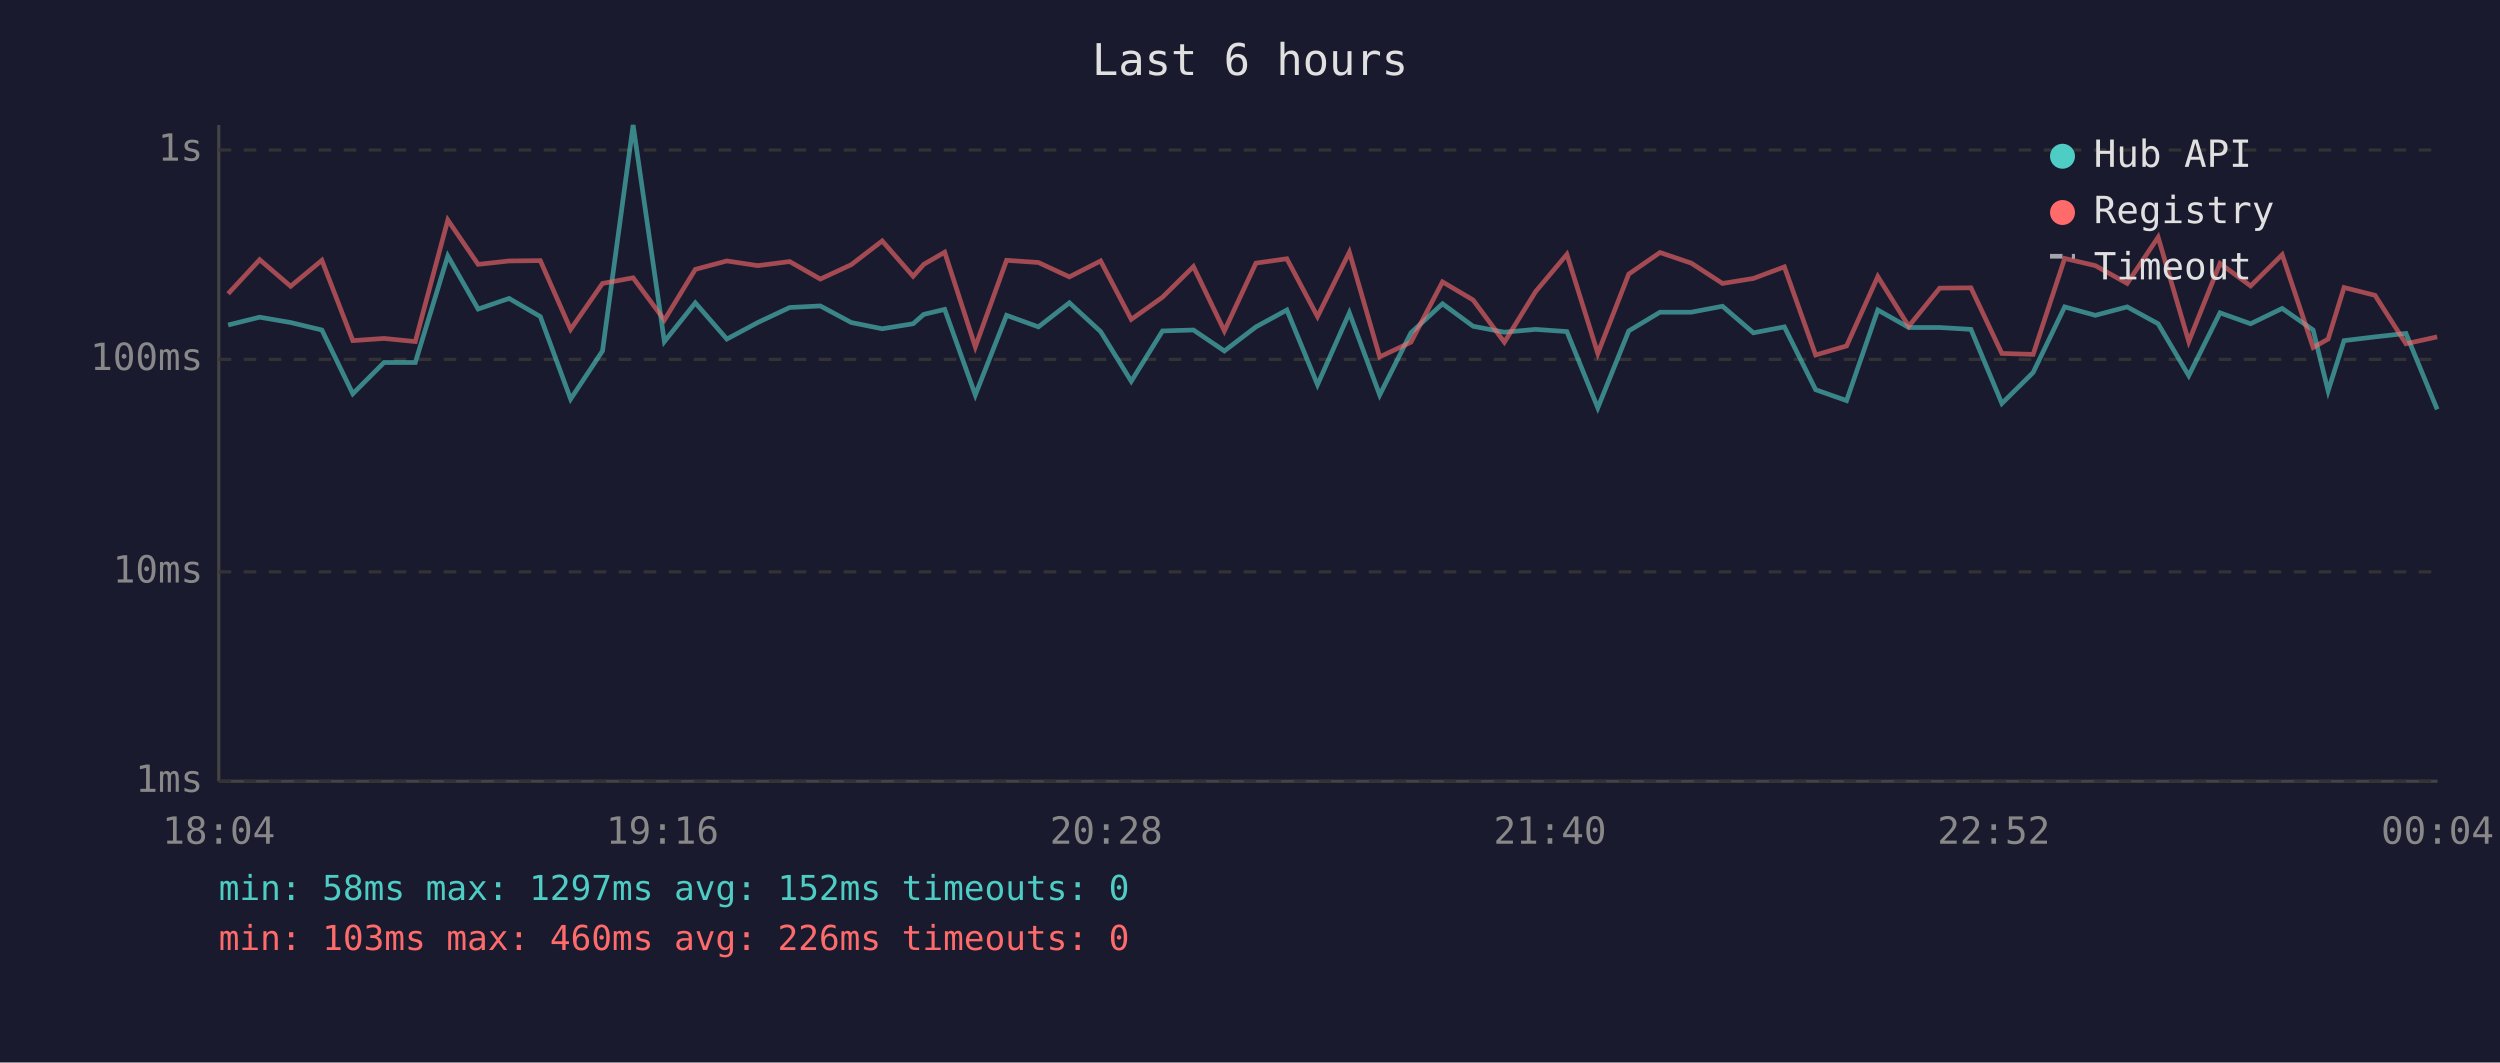
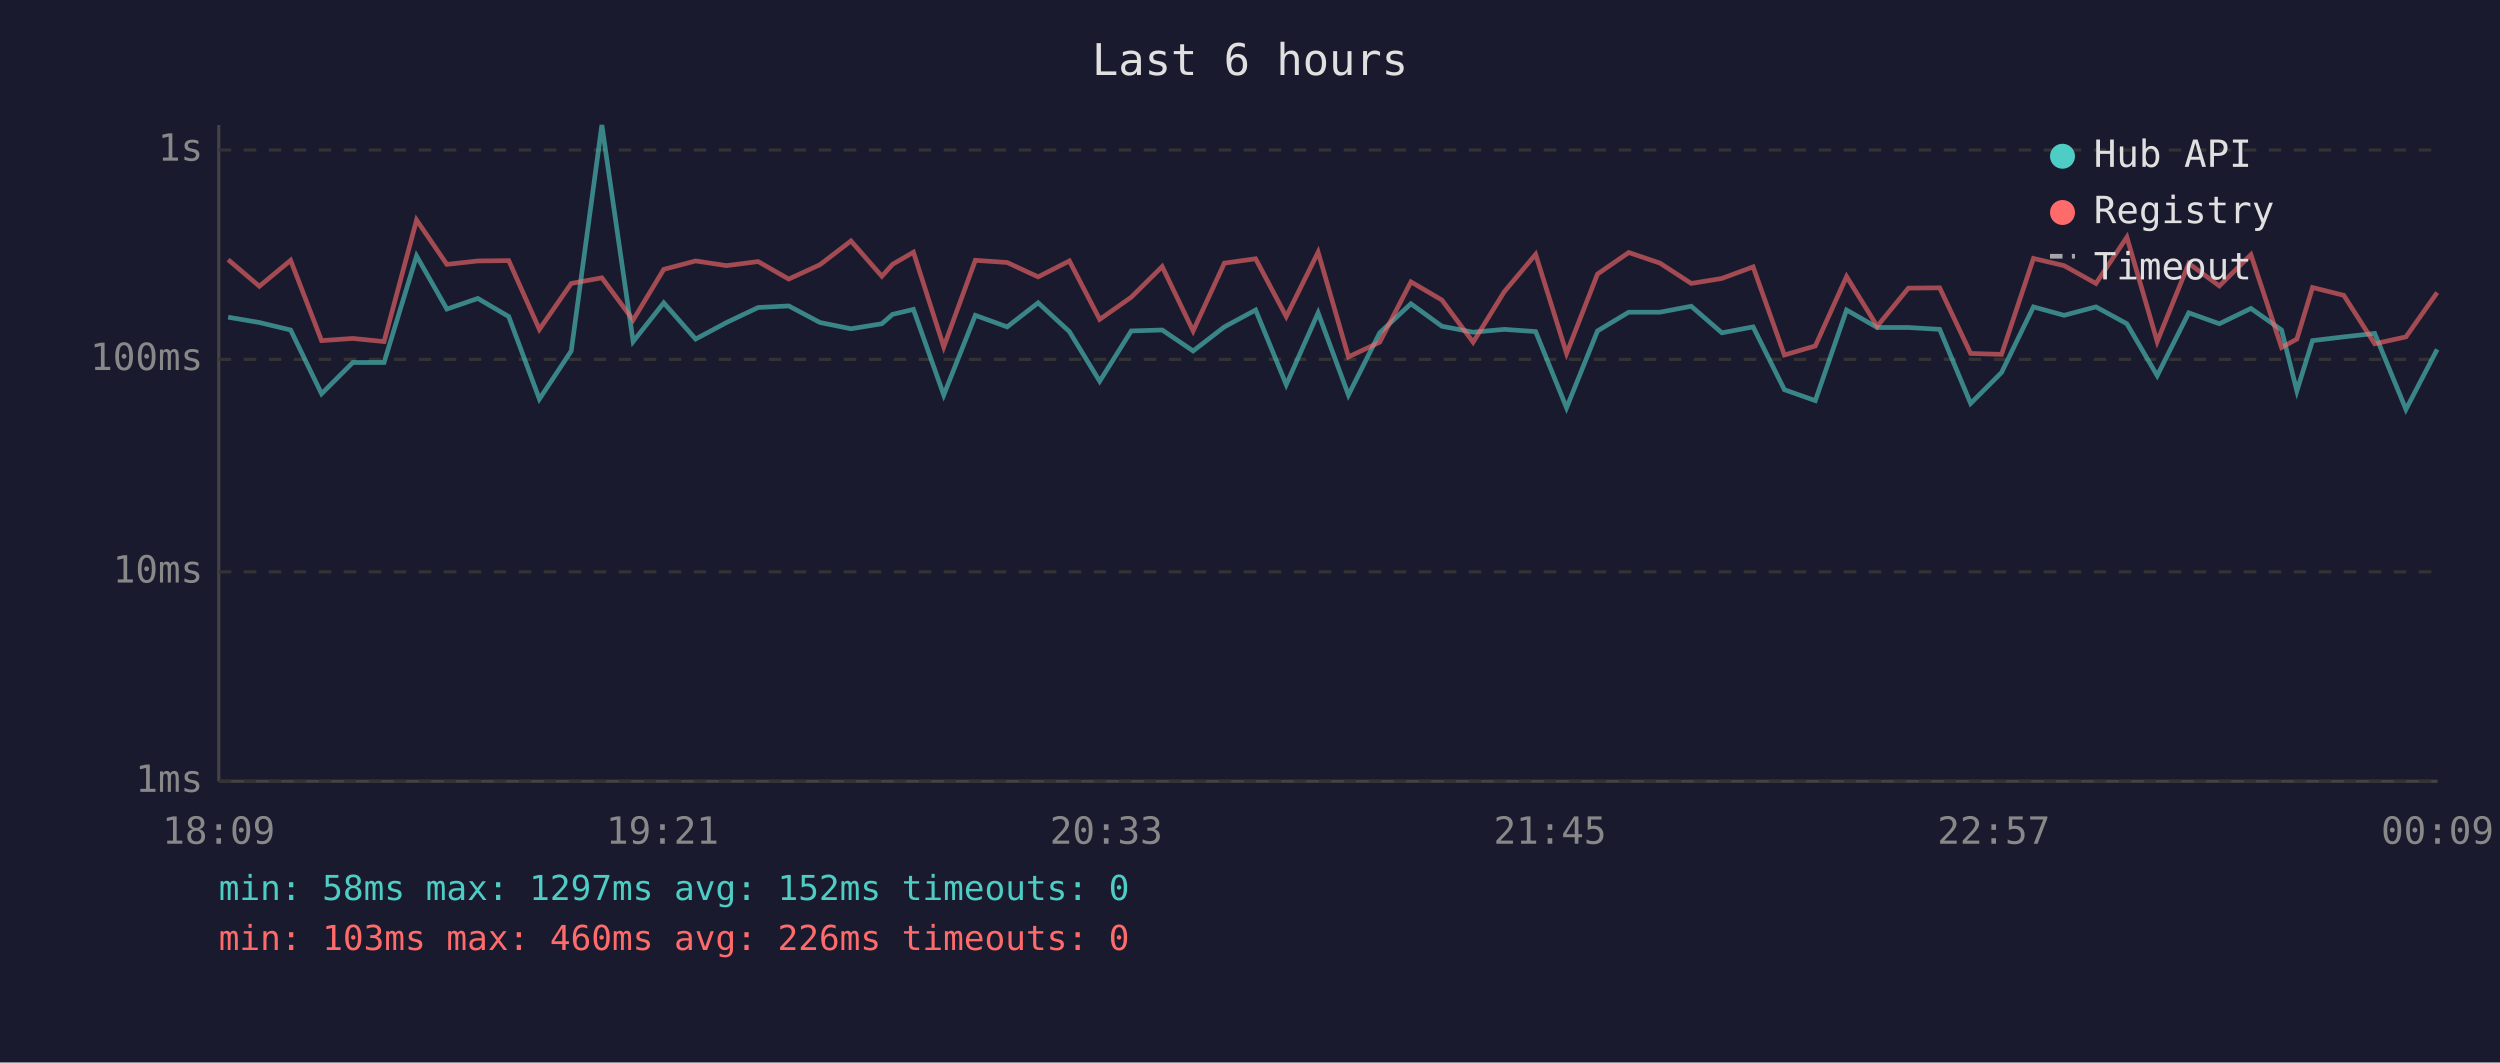
<svg xmlns="http://www.w3.org/2000/svg" viewBox="0 0 800 340" font-family="monospace" font-size="12">
  <rect width="800" height="340" fill="#1a1a2e" />
  <text x="400" y="24" fill="#e0e0e0" font-size="14" text-anchor="middle">Last 6 hours</text>
  <line x1="70" y1="40" x2="70" y2="250" stroke="#444" stroke-width="1" />
  <line x1="70" y1="250" x2="780" y2="250" stroke="#444" stroke-width="1" />
  <line x1="70" y1="250" x2="780" y2="250" stroke="#333" stroke-width="1" stroke-dasharray="4" />
  <text x="65" y="250" fill="#888" text-anchor="end" dominant-baseline="middle">1ms</text>
  <line x1="70" y1="183" x2="780" y2="183" stroke="#333" stroke-width="1" stroke-dasharray="4" />
  <text x="65" y="183" fill="#888" text-anchor="end" dominant-baseline="middle">10ms</text>
  <line x1="70" y1="115" x2="780" y2="115" stroke="#333" stroke-width="1" stroke-dasharray="4" />
  <text x="65" y="115" fill="#888" text-anchor="end" dominant-baseline="middle">100ms</text>
  <line x1="70" y1="48" x2="780" y2="48" stroke="#333" stroke-width="1" stroke-dasharray="4" />
  <text x="65" y="48" fill="#888" text-anchor="end" dominant-baseline="middle">1s</text>
-   <text x="70" y="270" fill="#888" text-anchor="middle">18:04</text>
-   <text x="212" y="270" fill="#888" text-anchor="middle">19:16</text>
-   <text x="354" y="270" fill="#888" text-anchor="middle">20:28</text>
-   <text x="496" y="270" fill="#888" text-anchor="middle">21:40</text>
-   <text x="638" y="270" fill="#888" text-anchor="middle">22:52</text>
-   <text x="780" y="270" fill="#888" text-anchor="middle">00:04</text>
-   <polyline points="73.0,104.0 83.1,101.5 93.0,103.2 103.0,105.6 112.9,126.0 122.9,116.0 132.9,116.0 143.3,81.9 153.0,98.9 162.9,95.5 172.9,101.3 182.6,127.7 192.8,112.3 202.6,40.0 212.6,109.3 222.5,96.9 232.6,108.5 242.5,103.2 252.7,98.4 262.5,97.9 272.4,103.2 282.3,105.2 292.2,103.6 295.6,100.6 302.3,99.0 312.1,126.4 322.1,100.9 332.3,104.6 342.2,96.9 352.2,106.1 362.0,122.0 372.0,105.9 381.9,105.6 391.8,112.3 401.9,104.6 411.8,99.2 421.6,123.1 431.8,100.1 441.5,126.4 451.5,106.5 461.6,97.2 471.4,104.4 481.4,106.3 491.4,105.4 501.4,106.1 511.3,130.5 521.2,105.9 531.2,99.9 541.2,99.9 551.2,98.0 561.1,106.5 571.0,104.6 581.0,124.7 590.9,128.2 600.9,99.2 610.8,104.8 620.7,104.8 630.7,105.4 640.6,129.1 650.6,119.2 660.7,98.2 670.5,100.9 680.7,98.2 690.6,103.6 700.4,120.2 710.4,100.1 720.2,103.6 730.3,98.7 740.2,105.6 745.0,125.1 750.1,109.0 760.0,107.8 769.9,106.7 779.9,131.0" fill="none" stroke="#4ecdc4" stroke-width="1.5" opacity="0.6" />
-   <polyline points="73.0,94.0 83.1,83.1 93.0,91.6 103.0,83.3 112.9,109.0 122.9,108.3 132.9,109.3 143.3,70.4 153.0,84.6 162.9,83.5 172.9,83.4 182.6,105.4 192.8,90.7 202.6,88.9 212.6,102.4 222.5,86.2 232.6,83.5 242.5,85.0 252.7,83.7 262.5,89.3 272.4,84.7 282.3,77.1 292.2,88.4 295.6,84.6 302.3,80.7 312.1,111.0 322.1,83.3 332.3,84.0 342.2,88.6 352.2,83.5 362.0,102.2 372.0,95.1 381.9,85.3 391.8,105.9 401.9,84.2 411.8,82.8 421.6,101.3 431.8,80.7 441.5,114.2 451.5,109.5 461.6,90.2 471.4,96.0 481.4,109.5 491.4,93.3 501.4,81.4 511.3,113.1 521.2,87.7 531.2,80.8 541.2,84.2 551.2,90.7 561.1,89.1 571.0,85.4 581.0,113.6 590.9,110.7 600.9,88.5 610.8,104.4 620.7,92.2 630.7,92.1 640.6,113.1 650.6,113.4 660.7,82.7 670.5,85.0 680.7,90.7 690.6,75.9 700.4,109.3 710.4,84.3 720.2,91.5 730.3,81.5 740.2,111.2 745.0,108.5 750.1,92.0 760.0,94.5 769.9,110.0 779.9,107.8" fill="none" stroke="#ff6b6b" stroke-width="1.5" opacity="0.6" />
+   <text x="70" y="270" fill="#888" text-anchor="middle">18:09</text>
+   <text x="212" y="270" fill="#888" text-anchor="middle">19:21</text>
+   <text x="354" y="270" fill="#888" text-anchor="middle">20:33</text>
+   <text x="496" y="270" fill="#888" text-anchor="middle">21:45</text>
+   <text x="638" y="270" fill="#888" text-anchor="middle">22:57</text>
+   <text x="780" y="270" fill="#888" text-anchor="middle">00:09</text>
+   <polyline points="73.0,101.5 83.0,103.2 93.0,105.6 102.9,126.0 112.9,116.0 122.9,116.0 133.3,81.9 143.0,98.9 152.9,95.5 162.8,101.3 172.6,127.7 182.8,112.3 192.6,40.0 202.6,109.3 212.4,96.9 222.6,108.5 232.5,103.2 242.6,98.4 252.4,97.9 262.4,103.2 272.3,105.2 282.2,103.6 285.6,100.6 292.3,99.0 302.0,126.4 312.1,100.9 322.3,104.6 332.2,96.9 342.2,106.1 351.9,122.0 362.0,105.9 371.9,105.6 381.8,112.3 391.8,104.6 401.8,99.2 411.6,123.1 421.8,100.1 431.5,126.4 441.5,106.5 451.5,97.2 461.4,104.4 471.4,106.3 481.4,105.4 491.4,106.1 501.3,130.5 511.2,105.9 521.2,99.9 531.2,99.9 541.2,98.0 551.0,106.5 561.0,104.6 571.0,124.7 580.9,128.2 590.9,99.2 600.7,104.8 610.7,104.8 620.7,105.4 630.6,129.1 640.5,119.2 650.7,98.2 660.5,100.9 670.7,98.2 680.6,103.6 690.3,120.2 700.4,100.1 710.2,103.6 720.3,98.7 730.1,105.6 735.0,125.1 740.0,109.0 750.0,107.8 759.9,106.7 769.9,131.0 779.9,111.8" fill="none" stroke="#4ecdc4" stroke-width="1.5" opacity="0.6" />
+   <polyline points="73.0,83.1 83.0,91.6 93.0,83.3 102.9,109.0 112.9,108.3 122.9,109.3 133.3,70.4 143.0,84.6 152.9,83.5 162.8,83.4 172.6,105.4 182.8,90.7 192.6,88.9 202.6,102.4 212.4,86.2 222.6,83.5 232.5,85.0 242.6,83.7 252.4,89.3 262.4,84.7 272.3,77.1 282.2,88.4 285.6,84.6 292.3,80.7 302.0,111.0 312.1,83.3 322.3,84.0 332.2,88.6 342.2,83.5 351.9,102.2 362.0,95.1 371.9,85.3 381.8,105.9 391.8,84.2 401.8,82.8 411.6,101.3 421.8,80.7 431.5,114.2 441.5,109.5 451.5,90.2 461.4,96.0 471.4,109.5 481.4,93.3 491.4,81.4 501.3,113.1 511.2,87.7 521.2,80.8 531.2,84.2 541.2,90.7 551.0,89.1 561.0,85.4 571.0,113.6 580.9,110.7 590.9,88.5 600.7,104.4 610.7,92.2 620.7,92.1 630.6,113.1 640.5,113.4 650.7,82.7 660.5,85.0 670.7,90.7 680.6,75.9 690.3,109.3 700.4,84.3 710.2,91.5 720.3,81.5 730.1,111.2 735.0,108.5 740.0,92.0 750.0,94.5 759.9,110.0 769.9,107.8 779.9,93.6" fill="none" stroke="#ff6b6b" stroke-width="1.5" opacity="0.6" />
  <circle cx="660" cy="50" r="4" fill="#4ecdc4" />
  <text x="670" y="50" fill="#e0e0e0" dominant-baseline="middle">Hub API</text>
  <circle cx="660" cy="68" r="4" fill="#ff6b6b" />
  <text x="670" y="68" fill="#e0e0e0" dominant-baseline="middle">Registry</text>
  <line x1="656" y1="82" x2="664" y2="82" stroke="#e0e0e0" stroke-width="1.5" stroke-dasharray="4,3" opacity="0.7" />
  <text x="670" y="86" fill="#e0e0e0" dominant-baseline="middle">Timeout</text>
  <text x="70" y="288" fill="#4ecdc4" font-size="11">min: 58ms  max: 1297ms  avg: 152ms  timeouts: 0</text>
  <text x="70" y="304" fill="#ff6b6b" font-size="11">min: 103ms  max: 460ms  avg: 226ms  timeouts: 0</text>
</svg>
